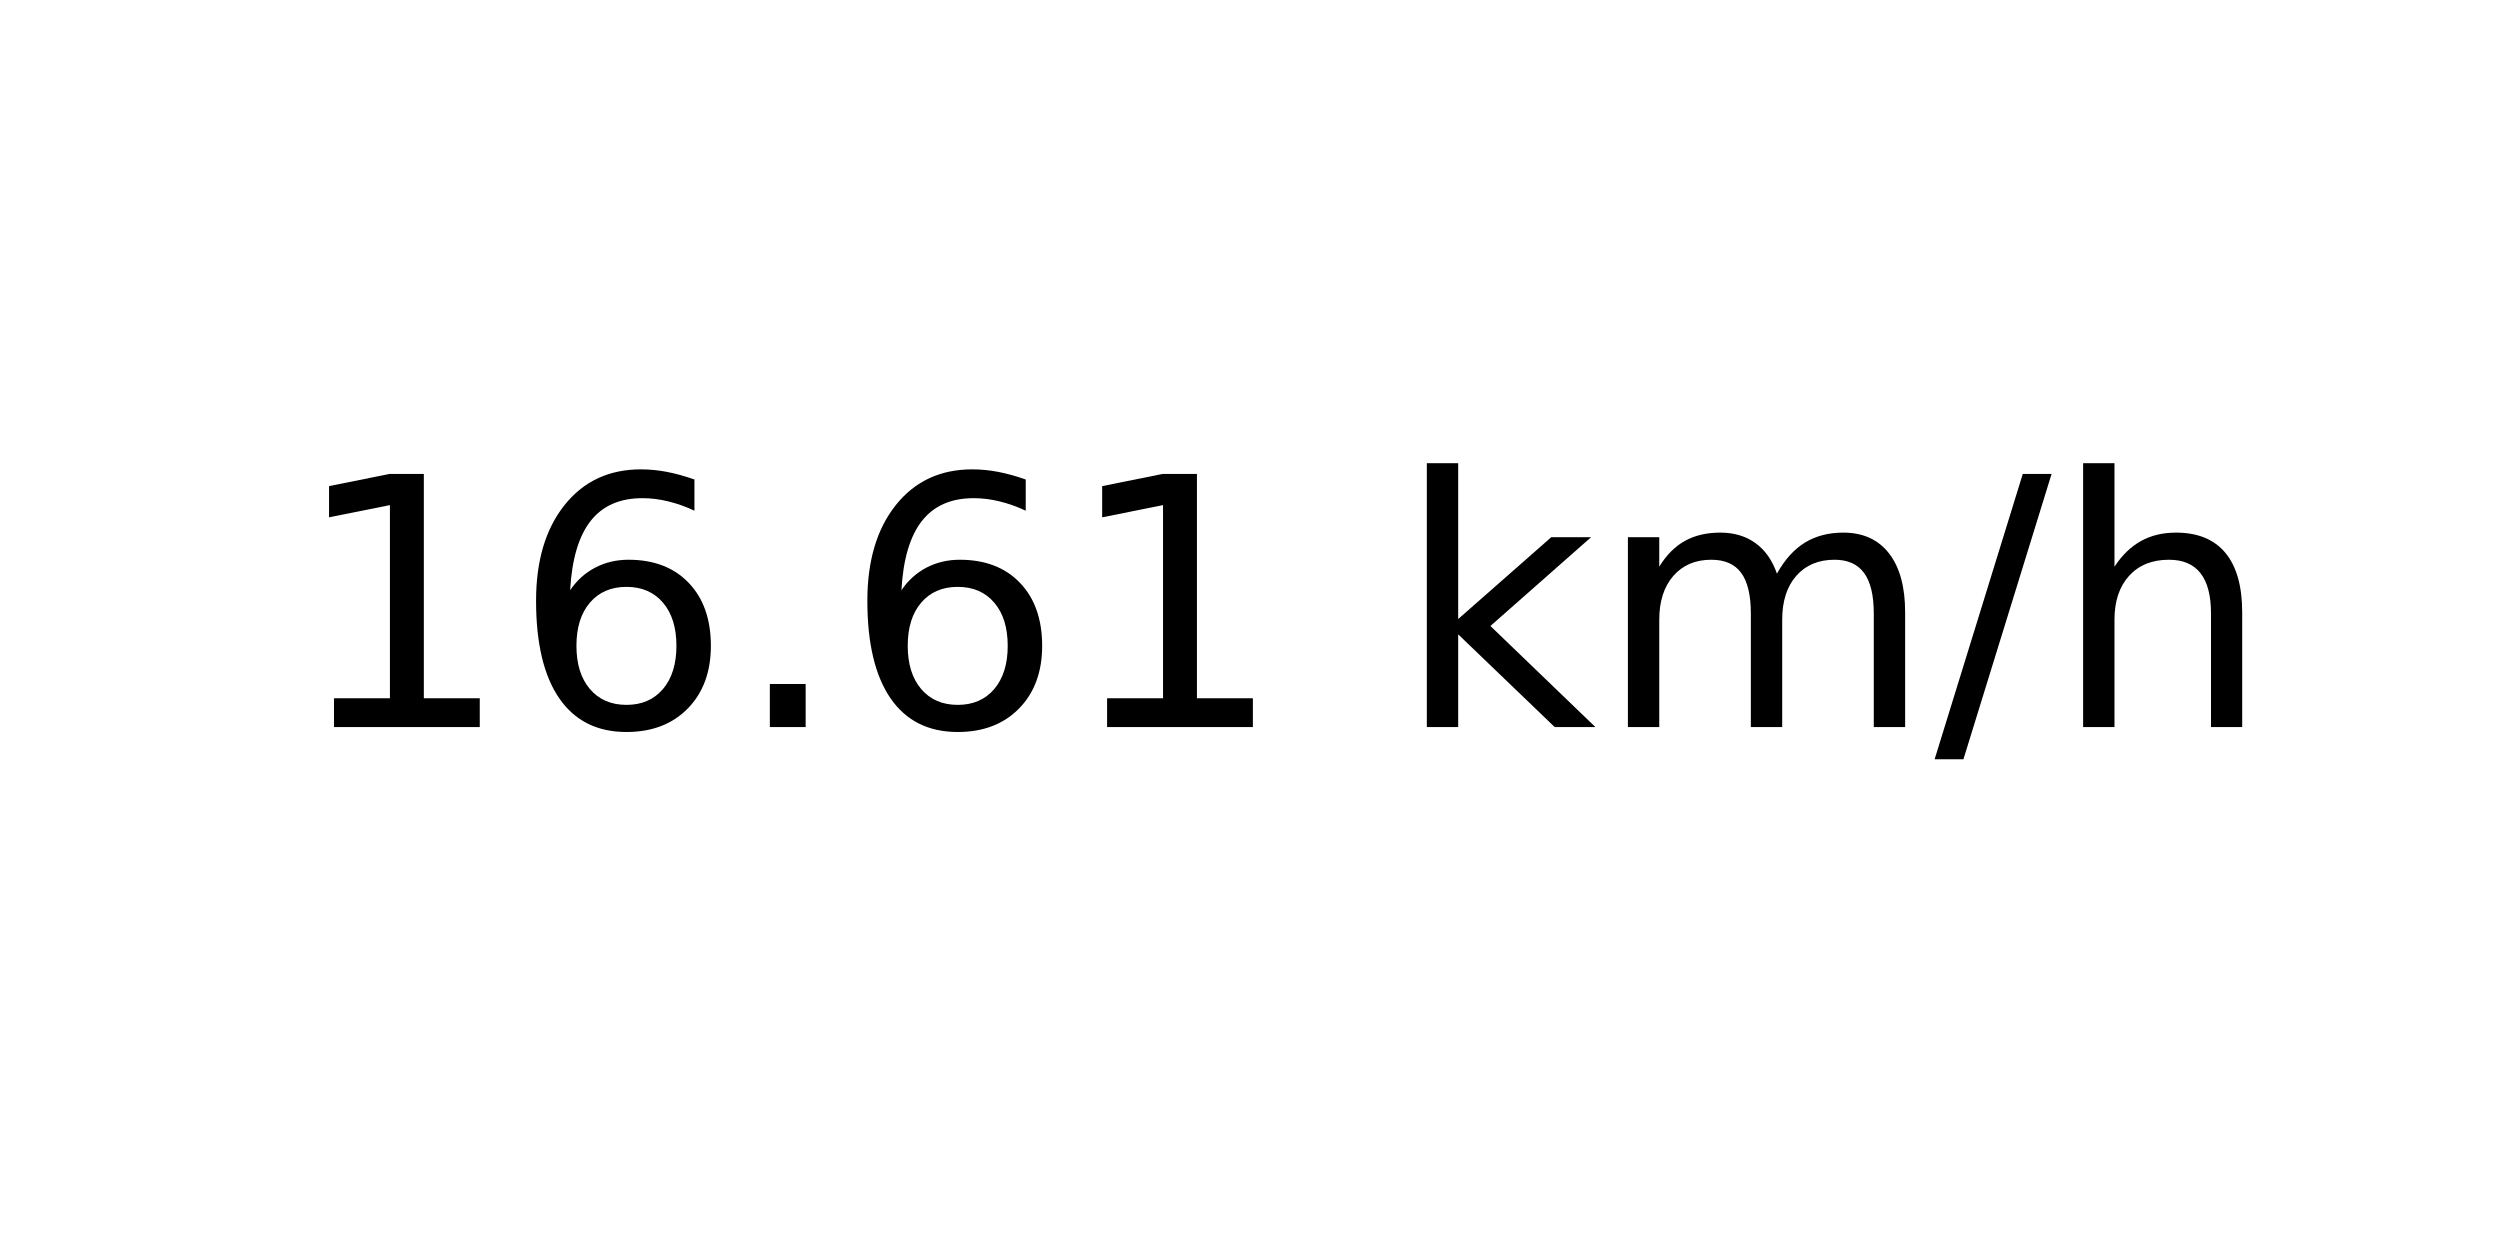
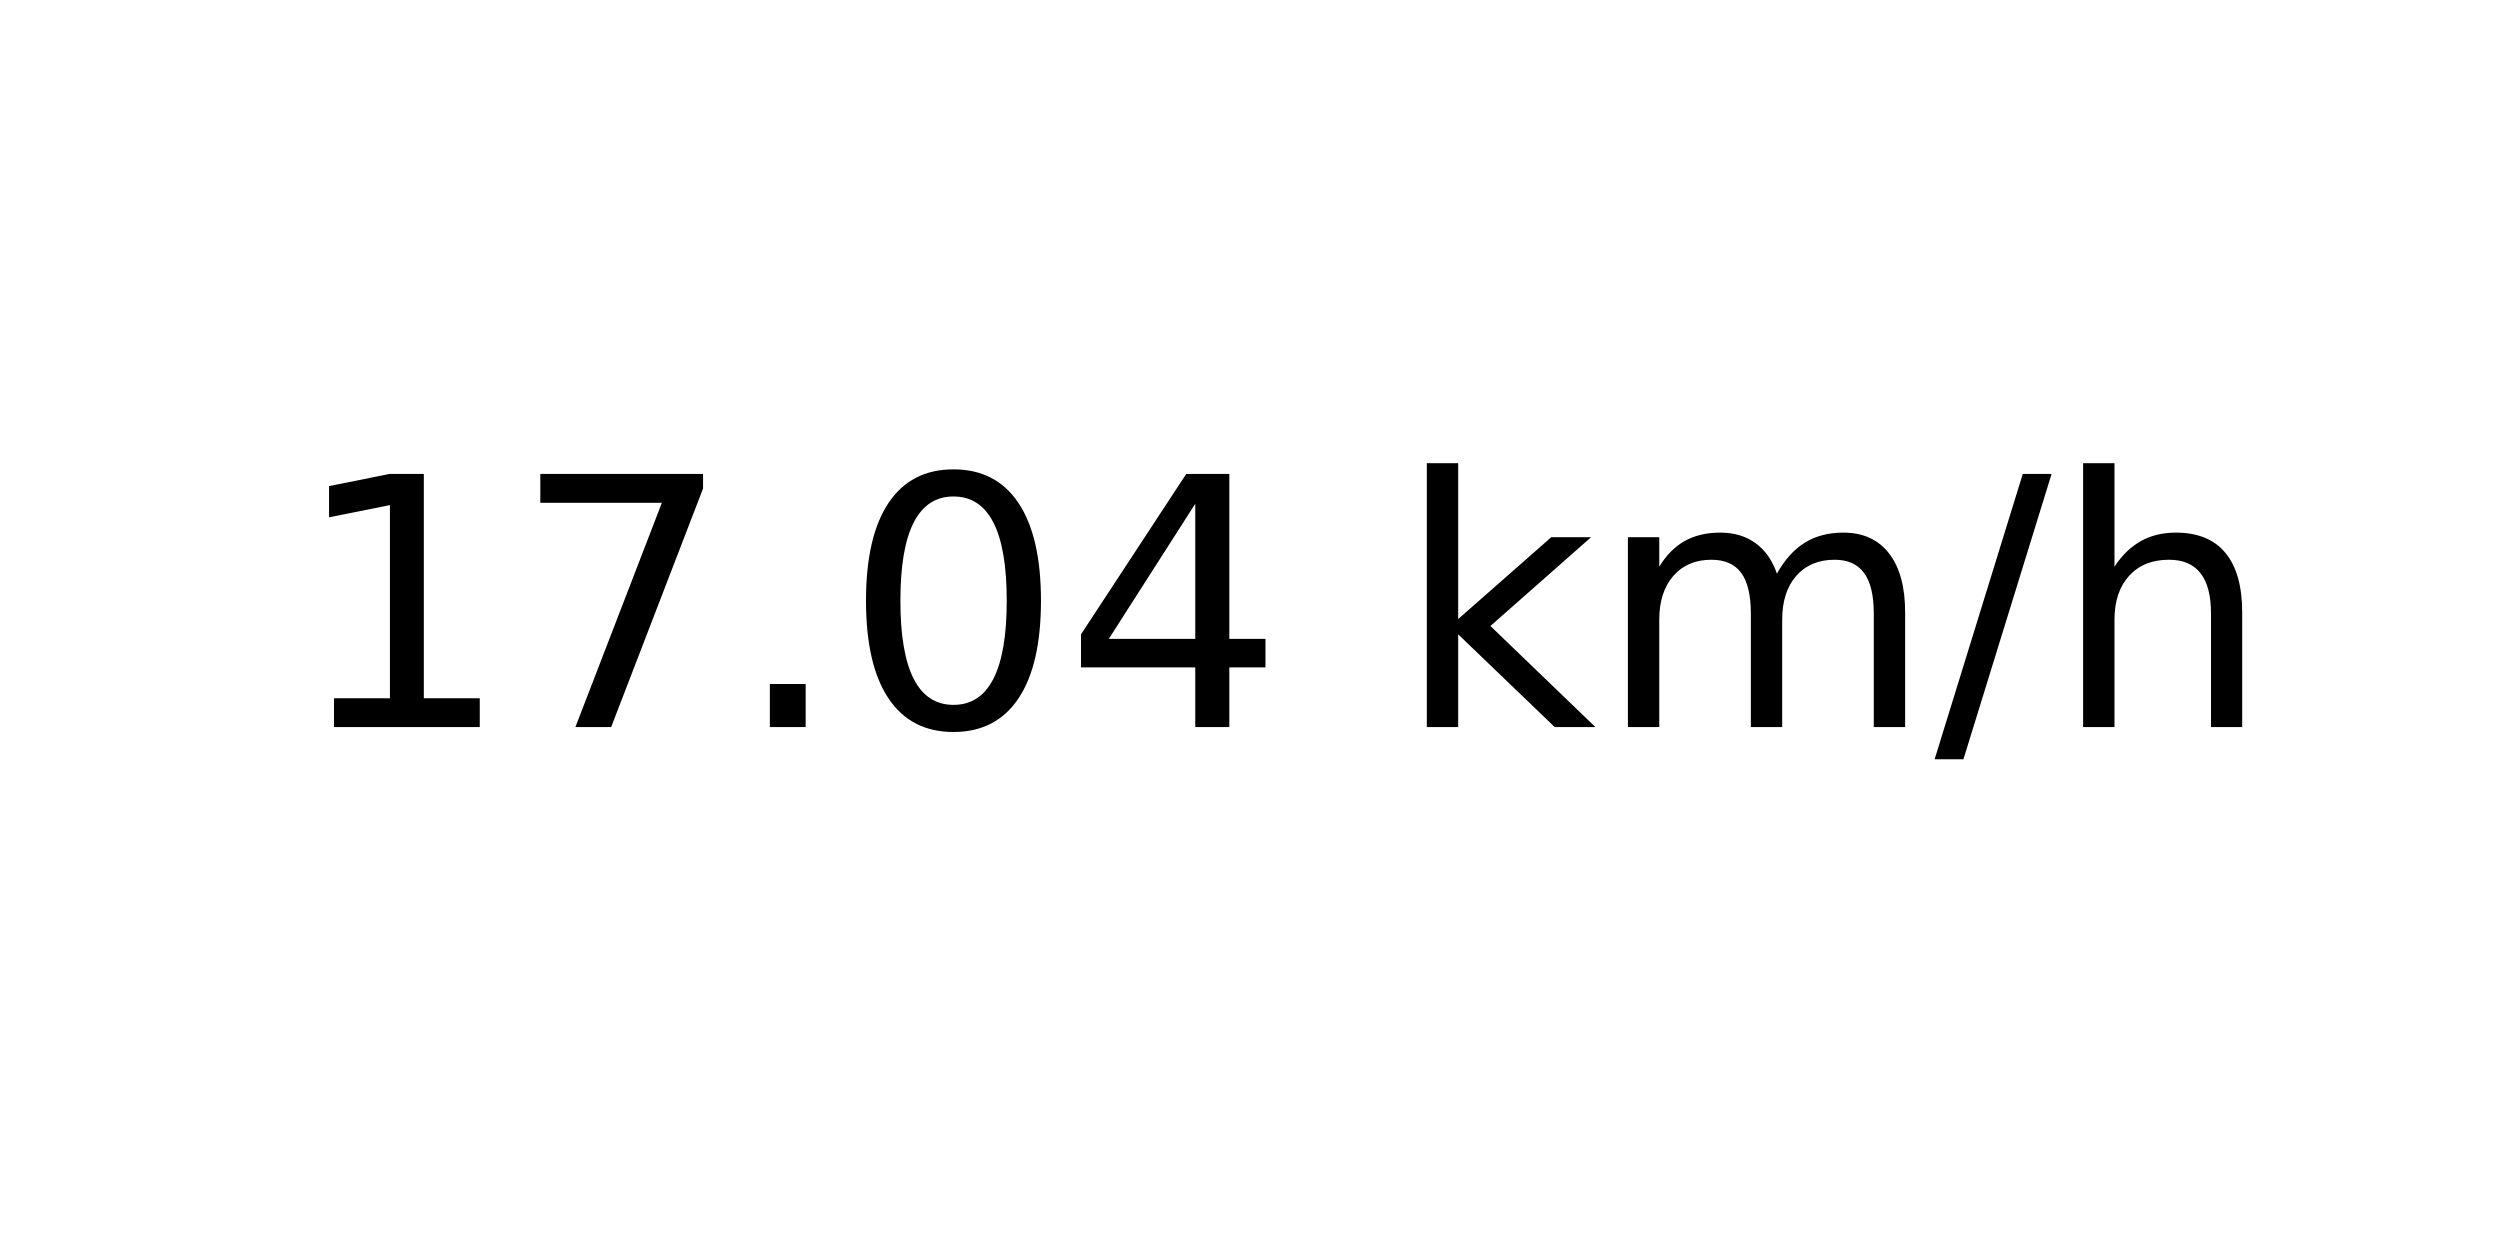
<svg xmlns="http://www.w3.org/2000/svg" xmlns:xlink="http://www.w3.org/1999/xlink" width="72pt" height="36pt" viewBox="0 0 72 36" version="1.1">
  <defs>
    <style type="text/css">*{stroke-linejoin: round; stroke-linecap: butt}</style>
  </defs>
  <g id="figure_1">
    <g id="axes_1">
      <g id="text_1">
        <g transform="translate(8.378125 20.93937) scale(0.1 -0.1)">
          <defs>
            <path id="DejaVuSans-31" d="M 794 531  L 1825 531  L 1825 4091  L 703 3866  L 703 4441  L 1819 4666  L 2450 4666  L 2450 531  L 3481 531  L 3481 0  L 794 0  L 794 531  z " transform="scale(0.015625)" />
-             <path id="DejaVuSans-36" d="M 2113 2584  Q 1688 2584 1439 2293  Q 1191 2003 1191 1497  Q 1191 994 1439 701  Q 1688 409 2113 409  Q 2538 409 2786 701  Q 3034 994 3034 1497  Q 3034 2003 2786 2293  Q 2538 2584 2113 2584  z M 3366 4563  L 3366 3988  Q 3128 4100 2886 4159  Q 2644 4219 2406 4219  Q 1781 4219 1451 3797  Q 1122 3375 1075 2522  Q 1259 2794 1537 2939  Q 1816 3084 2150 3084  Q 2853 3084 3261 2657  Q 3669 2231 3669 1497  Q 3669 778 3244 343  Q 2819 -91 2113 -91  Q 1303 -91 875 529  Q 447 1150 447 2328  Q 447 3434 972 4092  Q 1497 4750 2381 4750  Q 2619 4750 2861 4703  Q 3103 4656 3366 4563  z " transform="scale(0.015625)" />
+             <path id="DejaVuSans-37" d="M 525 4666  L 3525 4666  L 3525 4397  L 1831 0  L 1172 0  L 2766 4134  L 525 4134  L 525 4666  z " transform="scale(0.015625)" />
            <path id="DejaVuSans-2e" d="M 684 794  L 1344 794  L 1344 0  L 684 0  L 684 794  z " transform="scale(0.015625)" />
+             <path id="DejaVuSans-30" d="M 2034 4250  Q 1547 4250 1301 3770  Q 1056 3291 1056 2328  Q 1056 1369 1301 889  Q 1547 409 2034 409  Q 2525 409 2770 889  Q 3016 1369 3016 2328  Q 3016 3291 2770 3770  Q 2525 4250 2034 4250  z M 2034 4750  Q 2819 4750 3233 4129  Q 3647 3509 3647 2328  Q 3647 1150 3233 529  Q 2819 -91 2034 -91  Q 1250 -91 836 529  Q 422 1150 422 2328  Q 422 3509 836 4129  Q 1250 4750 2034 4750  z " transform="scale(0.015625)" />
+             <path id="DejaVuSans-34" d="M 2419 4116  L 825 1625  L 2419 1625  L 2419 4116  z M 2253 4666  L 3047 4666  L 3047 1625  L 3713 1625  L 3713 1100  L 3047 1100  L 3047 0  L 2419 0  L 2419 1100  L 313 1100  L 313 1709  L 2253 4666  z " transform="scale(0.015625)" />
            <path id="DejaVuSans-20" transform="scale(0.015625)" />
            <path id="DejaVuSans-6b" d="M 581 4863  L 1159 4863  L 1159 1991  L 2875 3500  L 3609 3500  L 1753 1863  L 3688 0  L 2938 0  L 1159 1709  L 1159 0  L 581 0  L 581 4863  z " transform="scale(0.015625)" />
            <path id="DejaVuSans-6d" d="M 3328 2828  Q 3544 3216 3844 3400  Q 4144 3584 4550 3584  Q 5097 3584 5394 3201  Q 5691 2819 5691 2113  L 5691 0  L 5113 0  L 5113 2094  Q 5113 2597 4934 2840  Q 4756 3084 4391 3084  Q 3944 3084 3684 2787  Q 3425 2491 3425 1978  L 3425 0  L 2847 0  L 2847 2094  Q 2847 2600 2669 2842  Q 2491 3084 2119 3084  Q 1678 3084 1418 2786  Q 1159 2488 1159 1978  L 1159 0  L 581 0  L 581 3500  L 1159 3500  L 1159 2956  Q 1356 3278 1631 3431  Q 1906 3584 2284 3584  Q 2666 3584 2933 3390  Q 3200 3197 3328 2828  z " transform="scale(0.015625)" />
            <path id="DejaVuSans-2f" d="M 1625 4666  L 2156 4666  L 531 -594  L 0 -594  L 1625 4666  z " transform="scale(0.015625)" />
            <path id="DejaVuSans-68" d="M 3513 2113  L 3513 0  L 2938 0  L 2938 2094  Q 2938 2591 2744 2837  Q 2550 3084 2163 3084  Q 1697 3084 1428 2787  Q 1159 2491 1159 1978  L 1159 0  L 581 0  L 581 4863  L 1159 4863  L 1159 2956  Q 1366 3272 1645 3428  Q 1925 3584 2291 3584  Q 2894 3584 3203 3211  Q 3513 2838 3513 2113  z " transform="scale(0.015625)" />
          </defs>
          <use xlink:href="#DejaVuSans-31" />
-           <use xlink:href="#DejaVuSans-36" x="63.623" />
+           <use xlink:href="#DejaVuSans-37" x="63.623" />
          <use xlink:href="#DejaVuSans-2e" x="127.246" />
-           <use xlink:href="#DejaVuSans-36" x="159.033" />
-           <use xlink:href="#DejaVuSans-31" x="222.656" />
+           <use xlink:href="#DejaVuSans-30" x="159.033" />
+           <use xlink:href="#DejaVuSans-34" x="222.656" />
          <use xlink:href="#DejaVuSans-20" x="286.279" />
          <use xlink:href="#DejaVuSans-6b" x="318.066" />
          <use xlink:href="#DejaVuSans-6d" x="375.977" />
          <use xlink:href="#DejaVuSans-2f" x="473.389" />
          <use xlink:href="#DejaVuSans-68" x="507.08" />
        </g>
      </g>
    </g>
  </g>
</svg>
